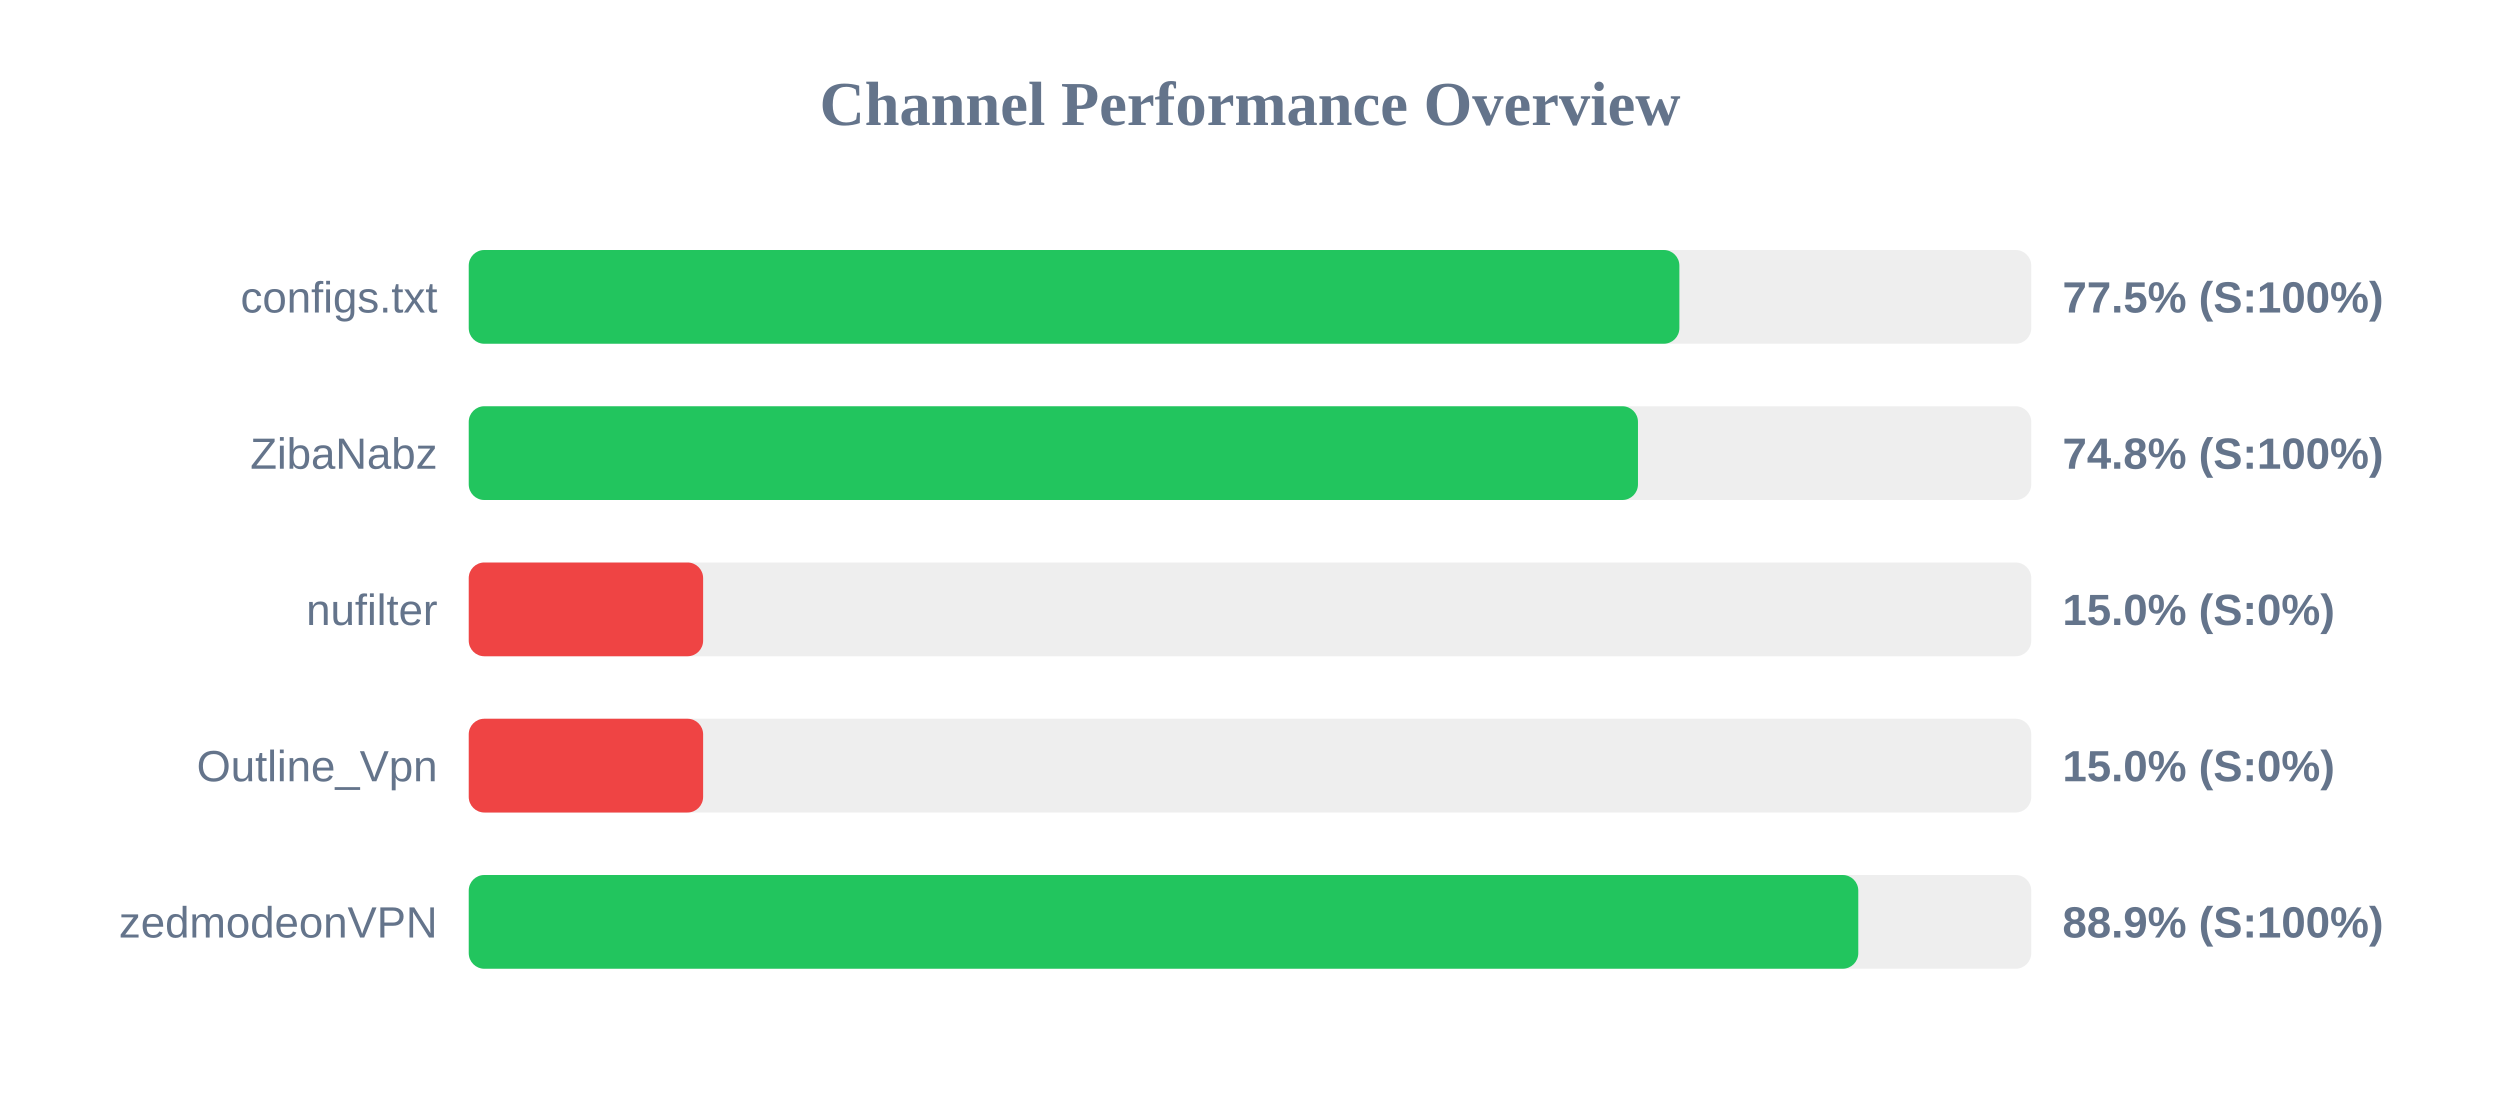
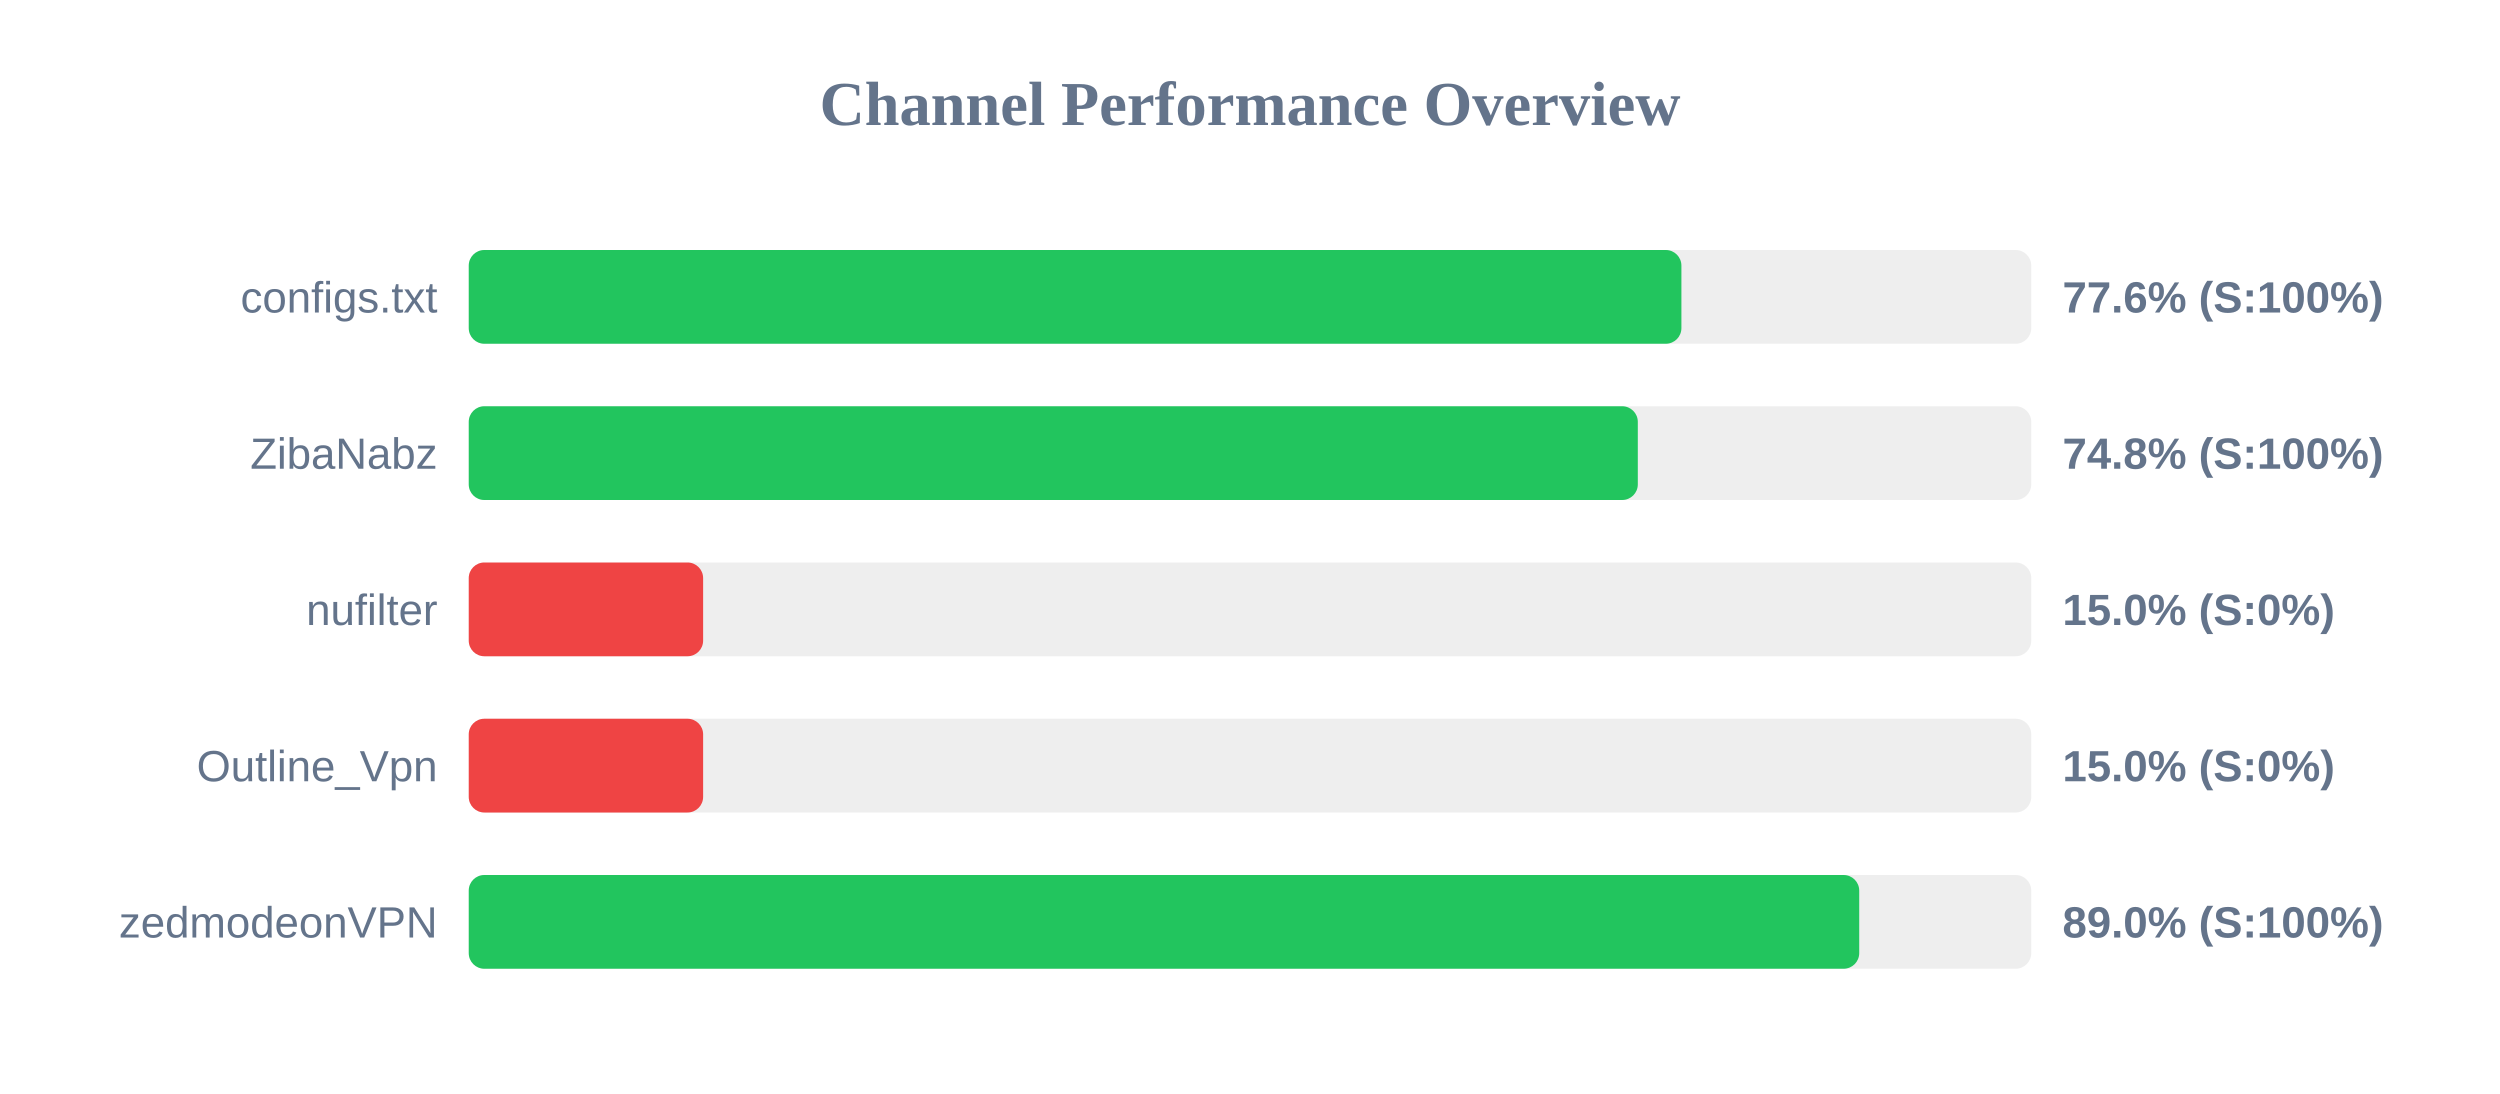
<svg xmlns="http://www.w3.org/2000/svg" width="800" height="350" version="1.1">
  <style>
        .row { font: 14px Arial; fill: #64748b; }
        .score { font: bold 14px Arial; fill: #64748b; }
    </style>
  <text x="400" y="40" text-anchor="middle" font-size="20px" font-weight="bold" fill="#64748b">Channel Performance Overview</text>
  <rect x="150" y="80" width="500" height="30" fill="#eee" rx="5" />
-   <rect x="150" y="80" width="387.4" height="30" fill="#22c55e" rx="5" />
+   <rect x="150" y="80" width="388.05" height="30" fill="#22c55e" rx="5" />
  <text x="140" y="100" text-anchor="end" class="row">configs.txt</text>
-   <text x="660" y="100" text-anchor="start" class="score">77.5% (S:100%)</text>
+   <text x="660" y="100" text-anchor="start" class="score">77.6% (S:100%)</text>
  <rect x="150" y="130" width="500" height="30" fill="#eee" rx="5" />
-   <rect x="150" y="130" width="374.15" height="30" fill="#22c55e" rx="5" />
+   <rect x="150" y="130" width="374.1" height="30" fill="#22c55e" rx="5" />
  <text x="140" y="150" text-anchor="end" class="row">ZibaNabz</text>
  <text x="660" y="150" text-anchor="start" class="score">74.8% (S:100%)</text>
  <rect x="150" y="180" width="500" height="30" fill="#eee" rx="5" />
  <rect x="150" y="180" width="75.0" height="30" fill="#ef4444" rx="5" />
  <text x="140" y="200" text-anchor="end" class="row">nufilter</text>
  <text x="660" y="200" text-anchor="start" class="score">15.0% (S:0%)</text>
  <rect x="150" y="230" width="500" height="30" fill="#eee" rx="5" />
  <rect x="150" y="230" width="75.0" height="30" fill="#ef4444" rx="5" />
  <text x="140" y="250" text-anchor="end" class="row">Outline_Vpn</text>
  <text x="660" y="250" text-anchor="start" class="score">15.0% (S:0%)</text>
  <rect x="150" y="280" width="500" height="30" fill="#eee" rx="5" />
-   <rect x="150" y="280" width="444.65" height="30" fill="#22c55e" rx="5" />
+   <rect x="150" y="280" width="444.95" height="30" fill="#22c55e" rx="5" />
  <text x="140" y="300" text-anchor="end" class="row">zedmodeonVPN</text>
-   <text x="660" y="300" text-anchor="start" class="score">88.9% (S:100%)</text>
+   <text x="660" y="300" text-anchor="start" class="score">89.0% (S:100%)</text>
</svg>
